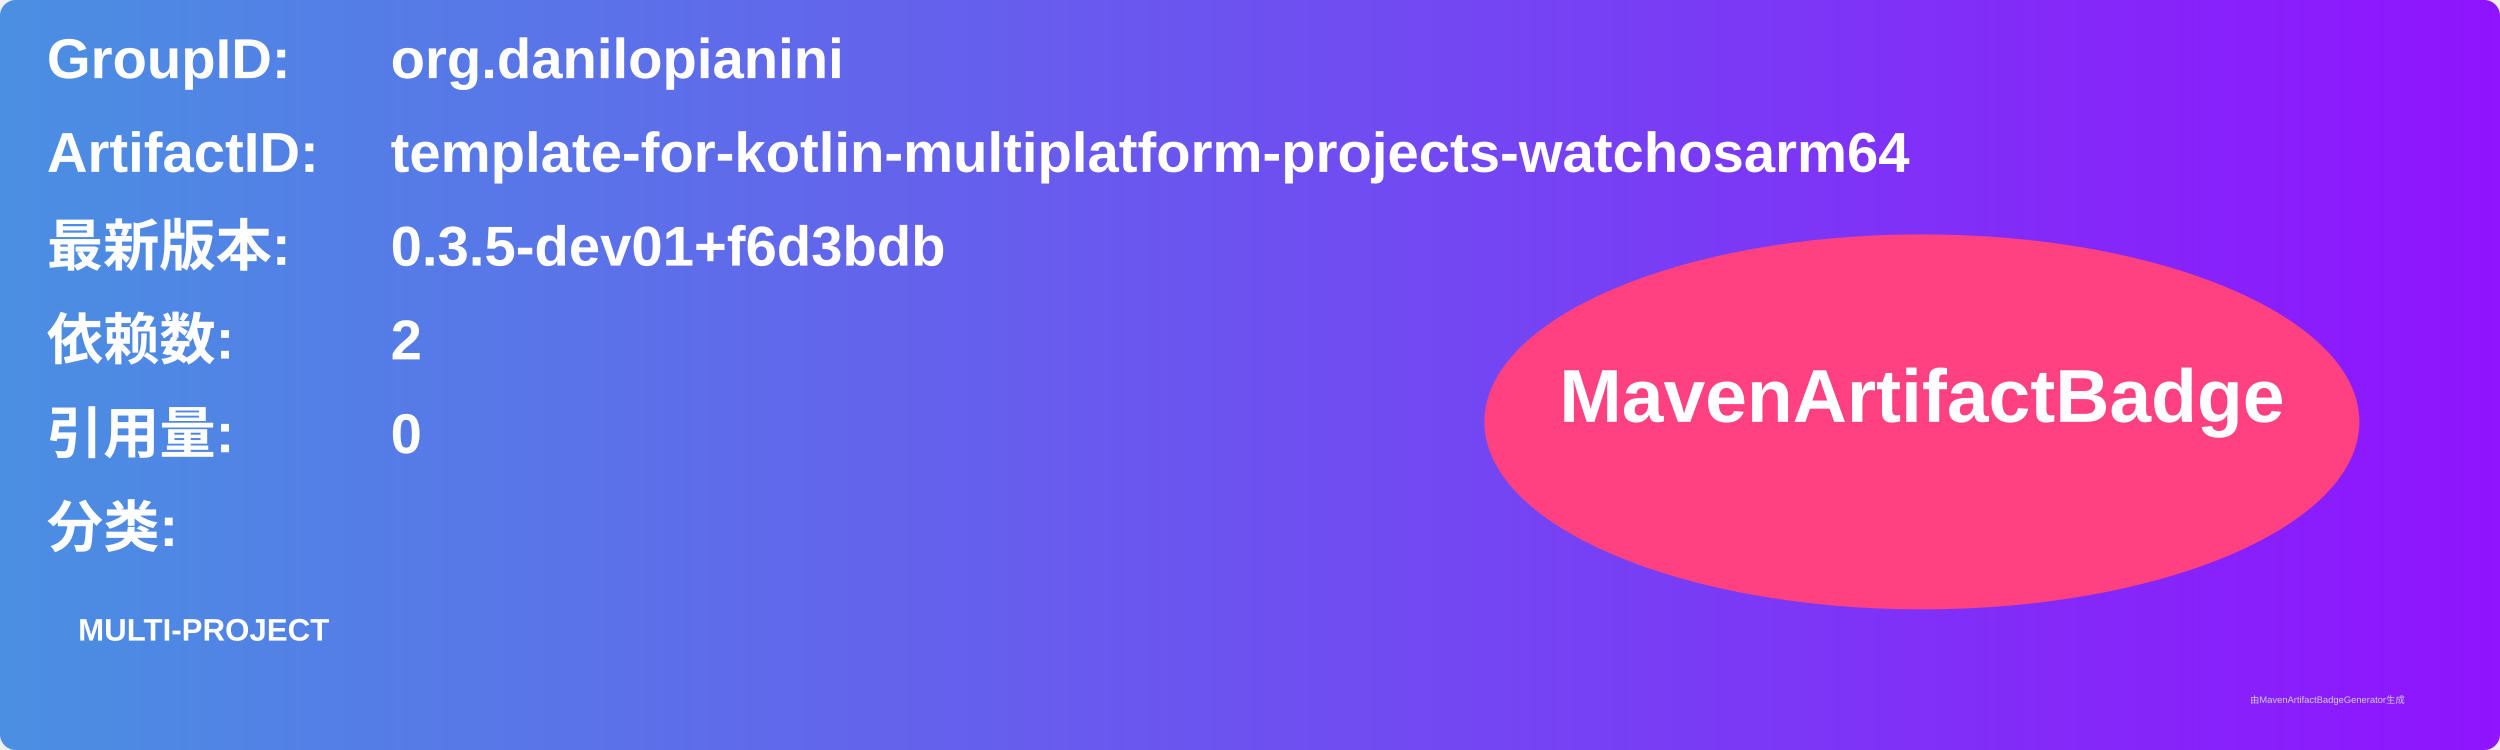
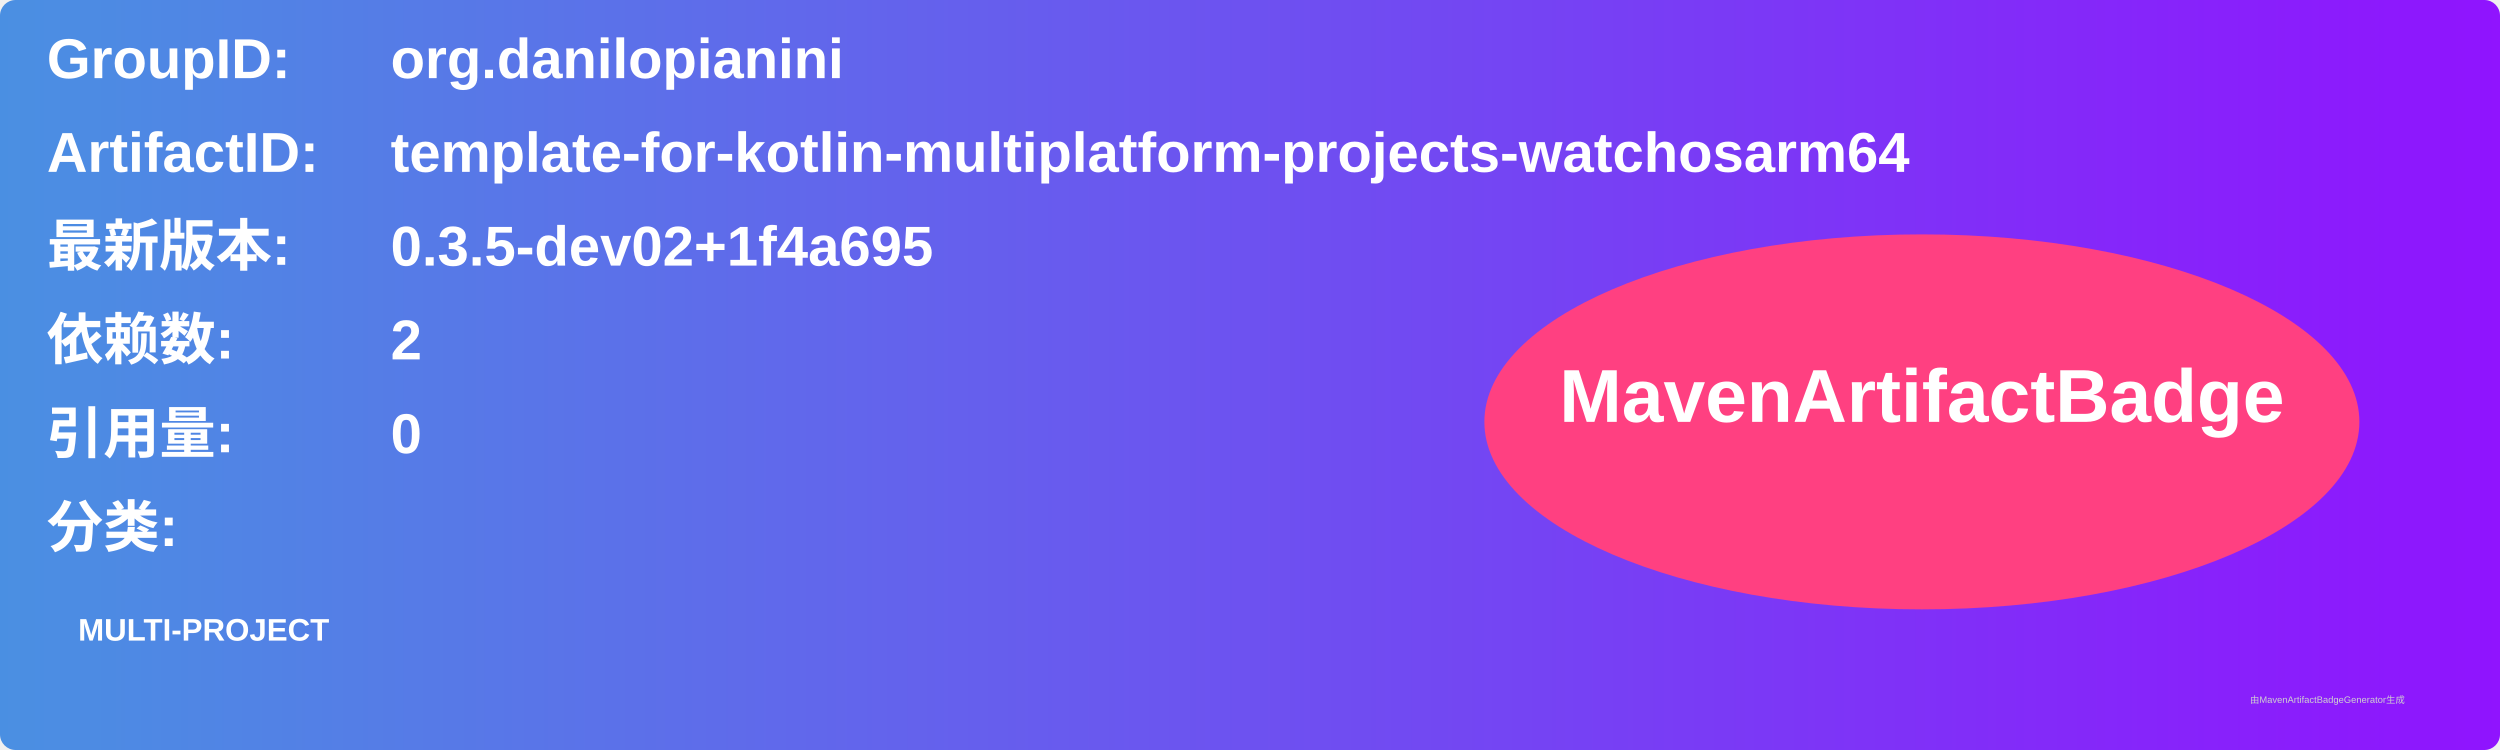
<svg xmlns="http://www.w3.org/2000/svg" width="800" height="240" viewBox="0 0 800 240">
  <linearGradient id="grad" x1="0%" y1="0%" x2="100%" y2="0%">
    <stop offset="0%" stop-color="#4a90e2" />
    <stop offset="100%" stop-color="#9013fe" />
  </linearGradient>
  <rect width="100%" height="100%" rx="5" ry="5" fill="url(#grad)" />
  <g transform="translate(15, 15)">
    <text x="0" y="10" font-family="Arial" font-size="18" fill="white" font-weight="bold" width="260">GroupID:</text>
    <text x="110" y="10" font-family="Arial" font-size="18" fill="white" font-weight="bold" width="460">org.danilopianini</text>
    <text x="0" y="40" font-family="Arial" font-size="18" fill="white" font-weight="bold" width="260">ArtifactID:</text>
    <text x="110" y="40" font-family="Arial" font-size="18" fill="white" font-weight="bold" width="460">template-for-kotlin-multiplatform-projects-watchosarm64</text>
    <text x="0" y="70" font-family="Arial" font-size="18" fill="white" font-weight="bold">最新版本:</text>
    <text x="110" y="70" font-family="Arial" font-size="18" fill="white" font-weight="bold">
-       <tspan font-weight="bold">0.3.5-dev01+f6d3bdb</tspan>
+       <tspan font-weight="bold">0.3.5-dev02+1f4a695</tspan>
    </text>
    <text x="0" y="100" font-family="Arial" font-size="18" fill="white" font-weight="bold">依赖数: </text>
    <text x="110" y="100" font-family="Arial" font-size="18" fill="white">
      <tspan font-weight="bold">2</tspan>
    </text>
    <text x="0" y="130" font-family="Arial" font-size="18" fill="white" font-weight="bold">引用量: </text>
    <text x="110" y="130" font-family="Arial" font-size="18" fill="white">
      <tspan font-weight="bold">0</tspan>
    </text>
    <text x="0" y="160" font-family="Arial" font-size="18" fill="white" font-weight="bold">分类:</text>
    <text x="10" y="190" font-family="Arial" font-size="10" fill="white">
      <tspan font-weight="bold">MULTI-PROJECT</tspan>
    </text>
    <ellipse cx="600" cy="120" rx="140" ry="60" fill="#ff4081" />
    <text x="600" y="120" text-anchor="middle" font-family="Arial" font-size="24" fill="white" font-weight="bold">MavenArtifactBadge</text>
  </g>
  <text x="720" y="225" font-family="Arial" font-size="3" fill="#d0d0d0">由MavenArtifactBadgeGenerator生成</text>
</svg>
